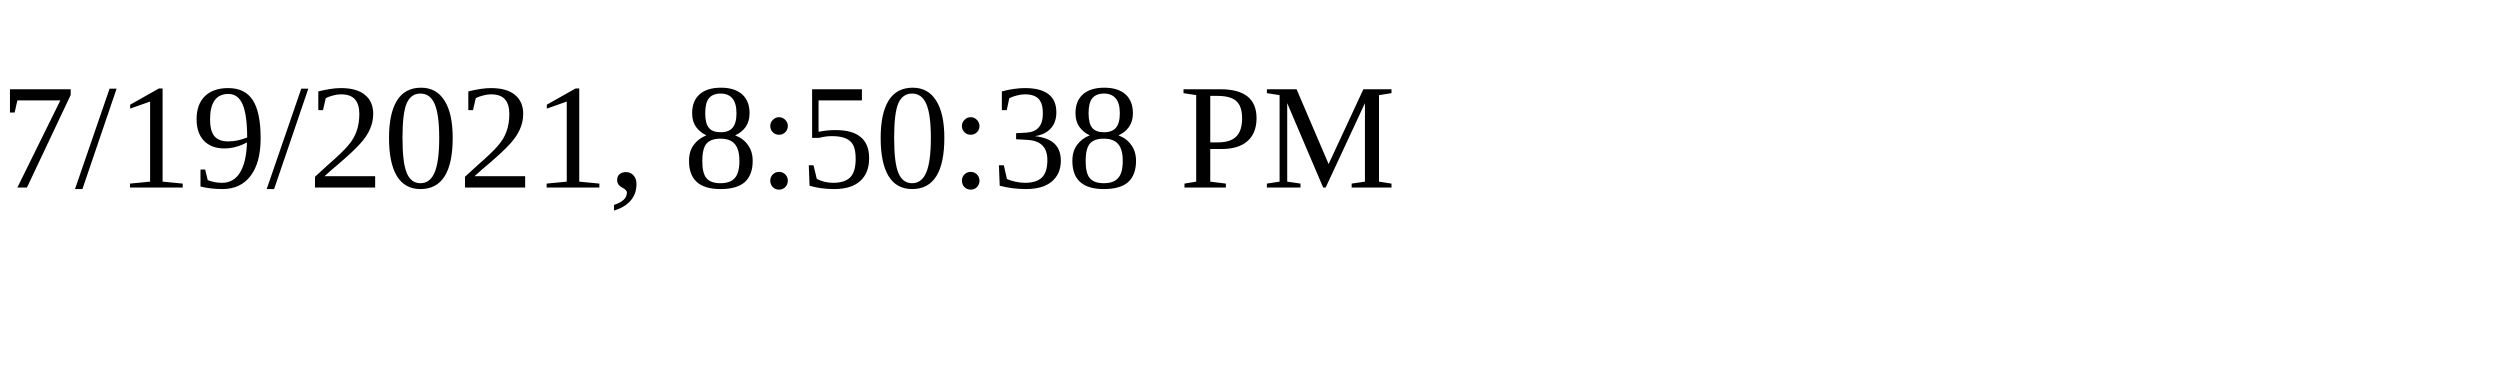
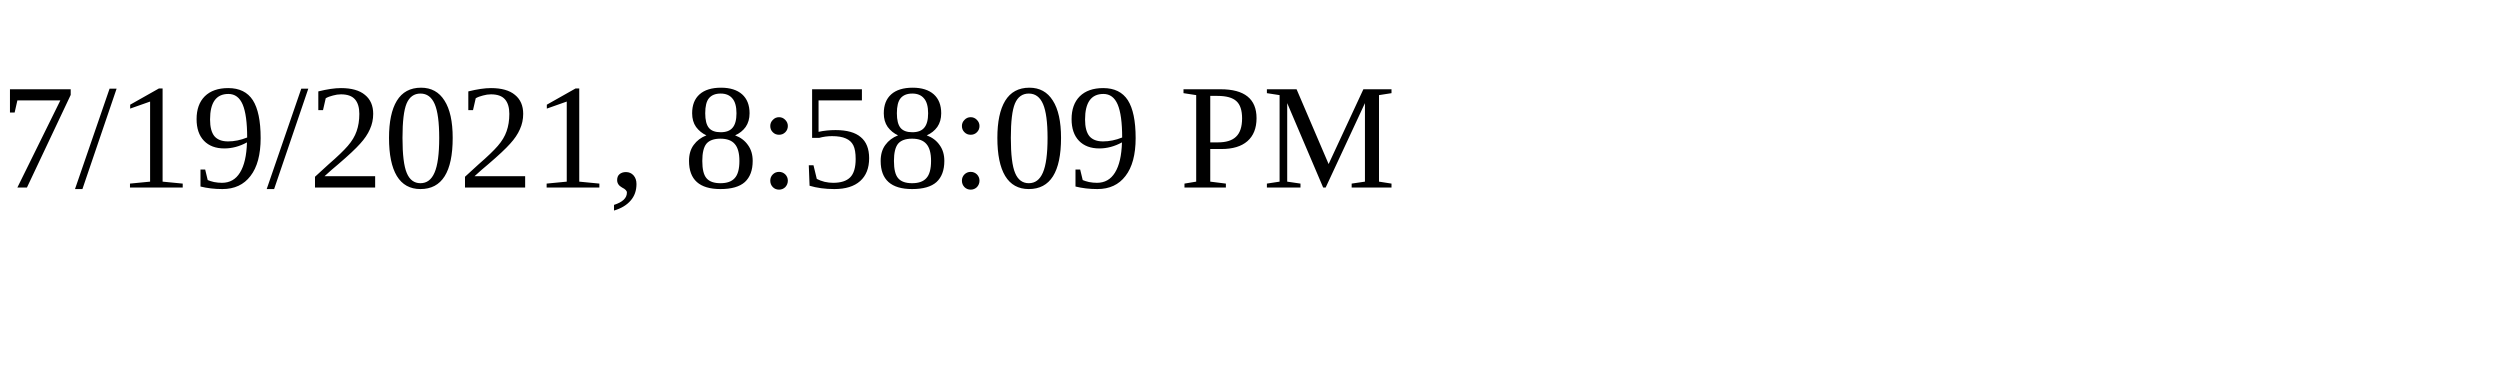
<svg xmlns="http://www.w3.org/2000/svg" height="30" width="200">
-   <text x="0" y="15">7/19/2021, 8:50:38 PM</text>
+   <text x="0" y="15">7/19/2021, 8:58:09 PM</text>
</svg>
